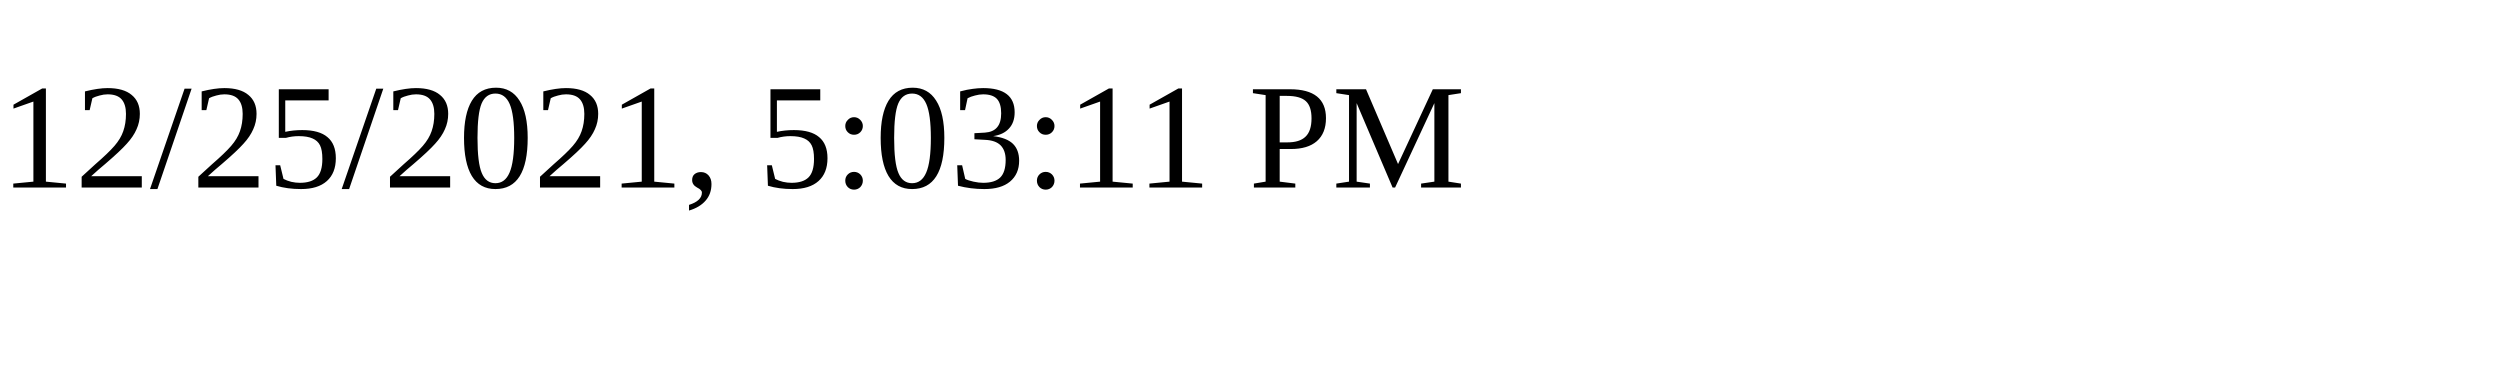
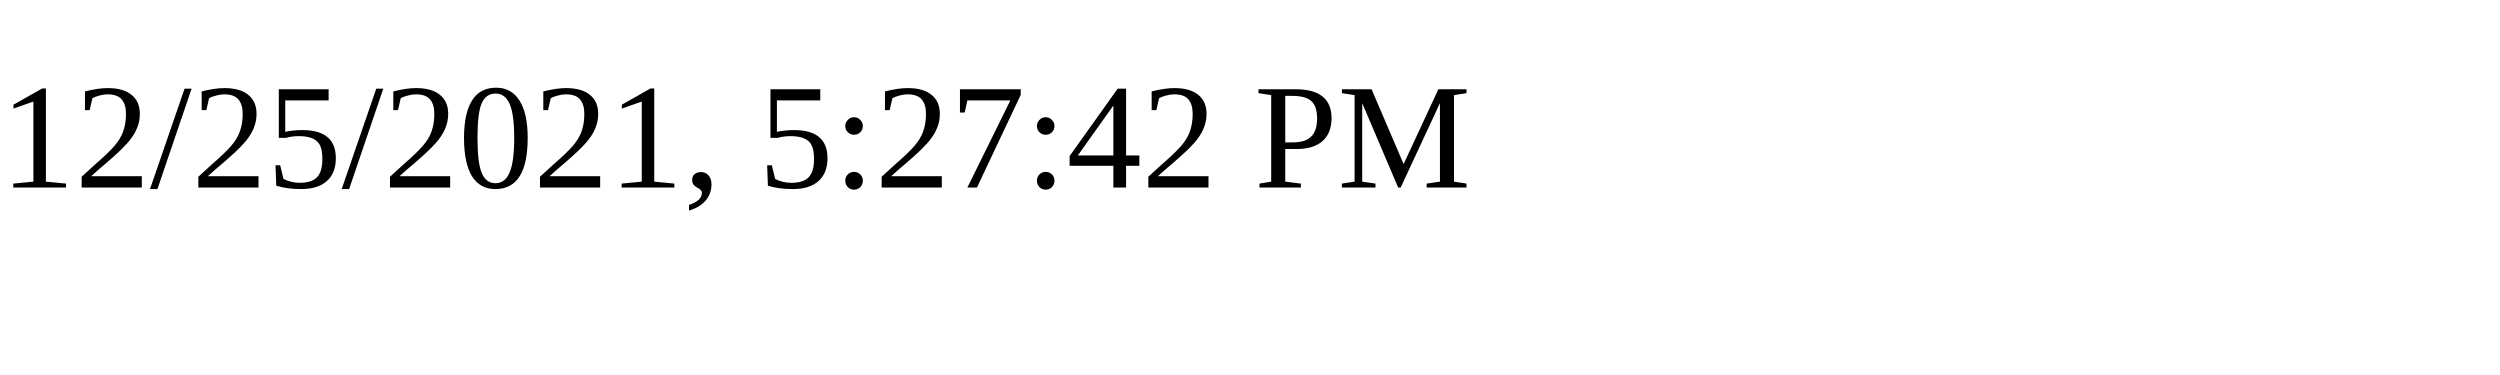
<svg xmlns="http://www.w3.org/2000/svg" height="30" width="200">
-   <text x="0" y="15">12/25/2021, 5:03:11 PM</text>
+   <text x="0" y="15">12/25/2021, 5:27:42 PM</text>
</svg>
